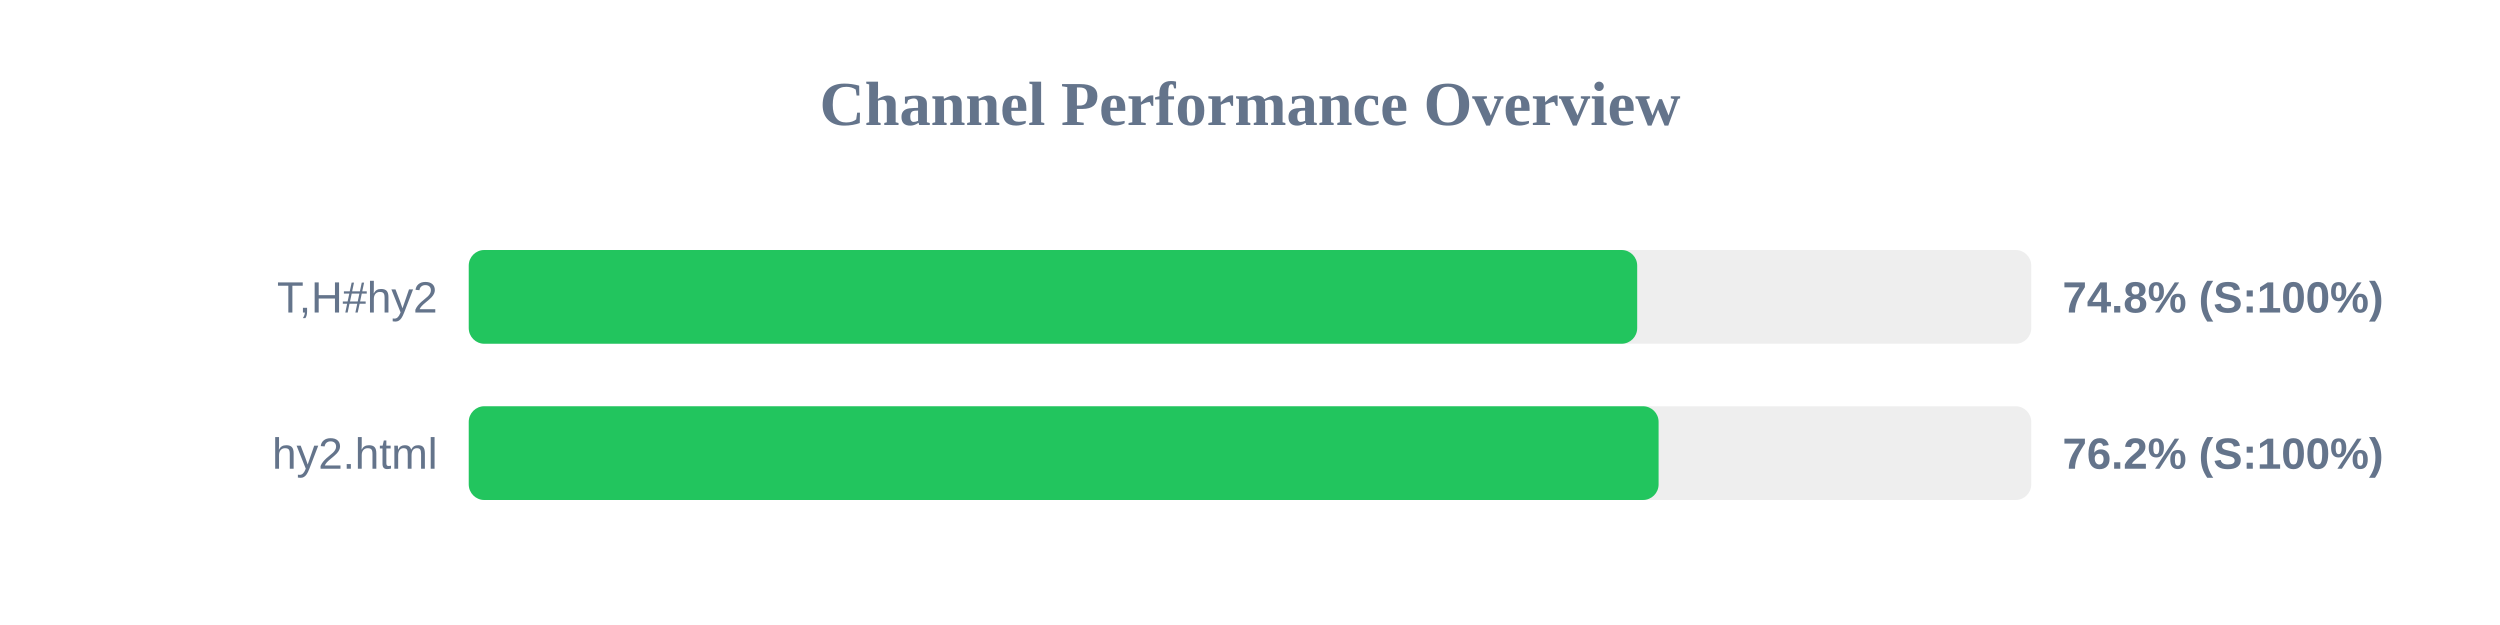
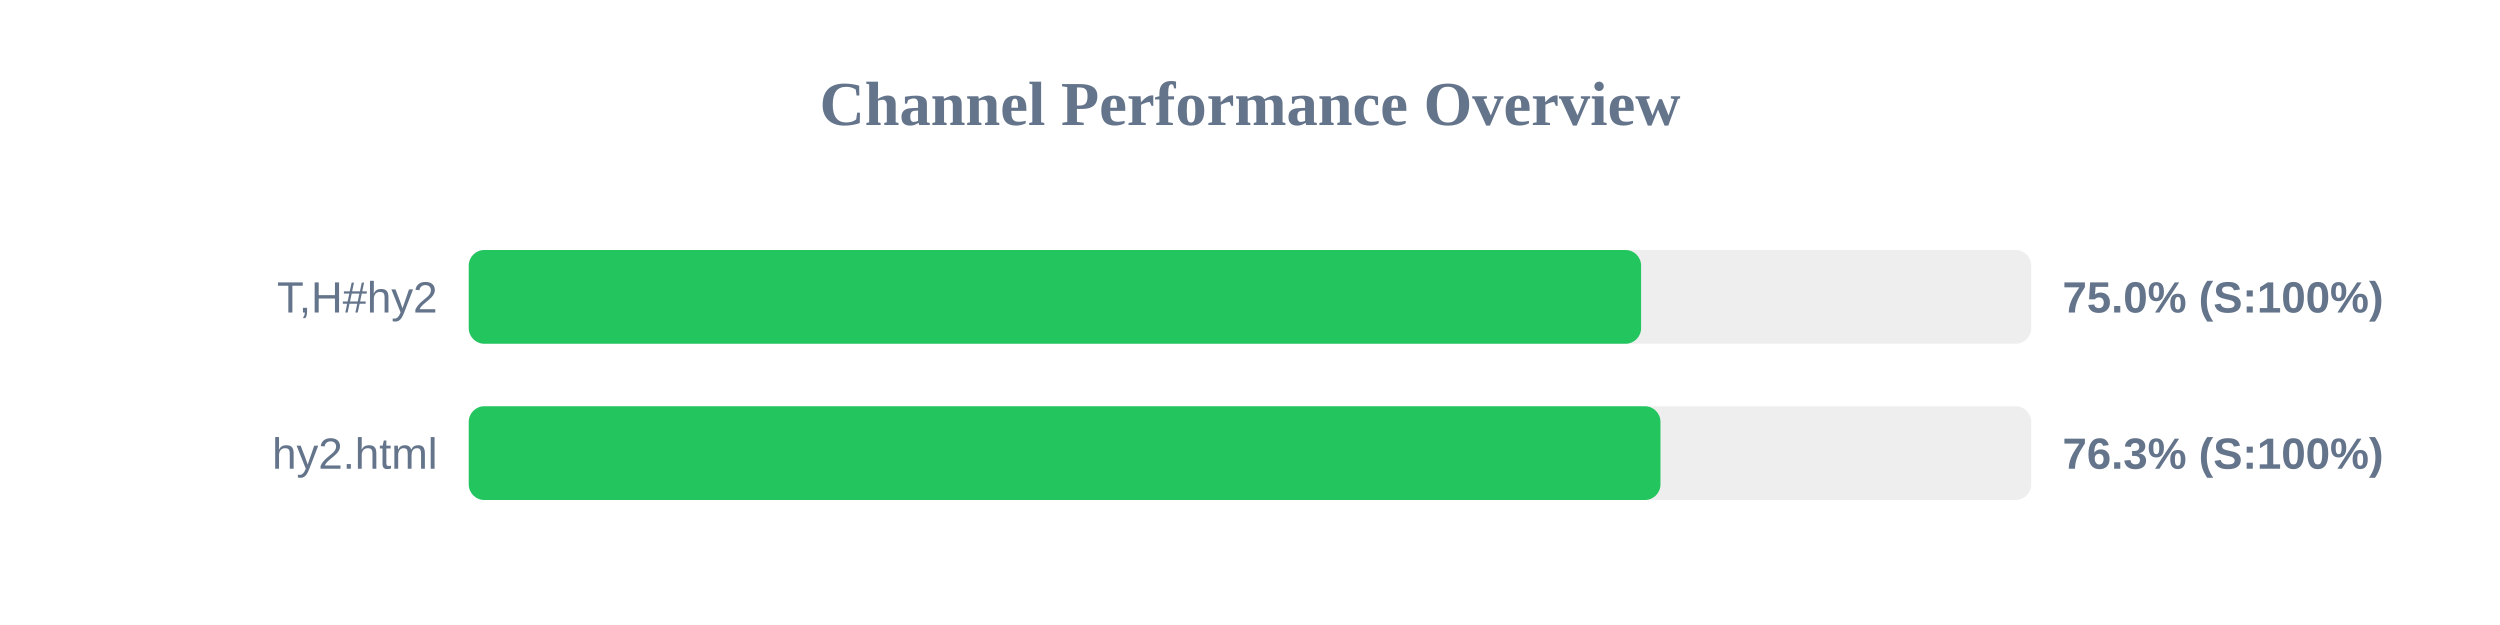
<svg xmlns="http://www.w3.org/2000/svg" width="800" height="200" version="1.1">
  <style>
        .row { font: 14px Arial; fill: #64748b; }
        .score { font: bold 14px Arial; fill: #64748b; }
    </style>
  <text x="400" y="40" text-anchor="middle" font-size="20px" font-weight="bold" fill="#64748b">Channel Performance Overview</text>
  <rect x="150" y="80" width="500" height="30" fill="#eee" rx="5" />
-   <rect x="150" y="80" width="373.9" height="30" fill="#22c55e" rx="5" />
+   <rect x="150" y="80" width="375.15" height="30" fill="#22c55e" rx="5" />
  <text x="140" y="100" text-anchor="end" class="row">T,H#hy2</text>
-   <text x="660" y="100" text-anchor="start" class="score">74.8% (S:100%)</text>
+   <text x="660" y="100" text-anchor="start" class="score">75.0% (S:100%)</text>
  <rect x="150" y="130" width="500" height="30" fill="#eee" rx="5" />
-   <rect x="150" y="130" width="380.75" height="30" fill="#22c55e" rx="5" />
+   <rect x="150" y="130" width="381.35" height="30" fill="#22c55e" rx="5" />
  <text x="140" y="150" text-anchor="end" class="row">hy2.html</text>
-   <text x="660" y="150" text-anchor="start" class="score">76.2% (S:100%)</text>
+   <text x="660" y="150" text-anchor="start" class="score">76.3% (S:100%)</text>
</svg>
